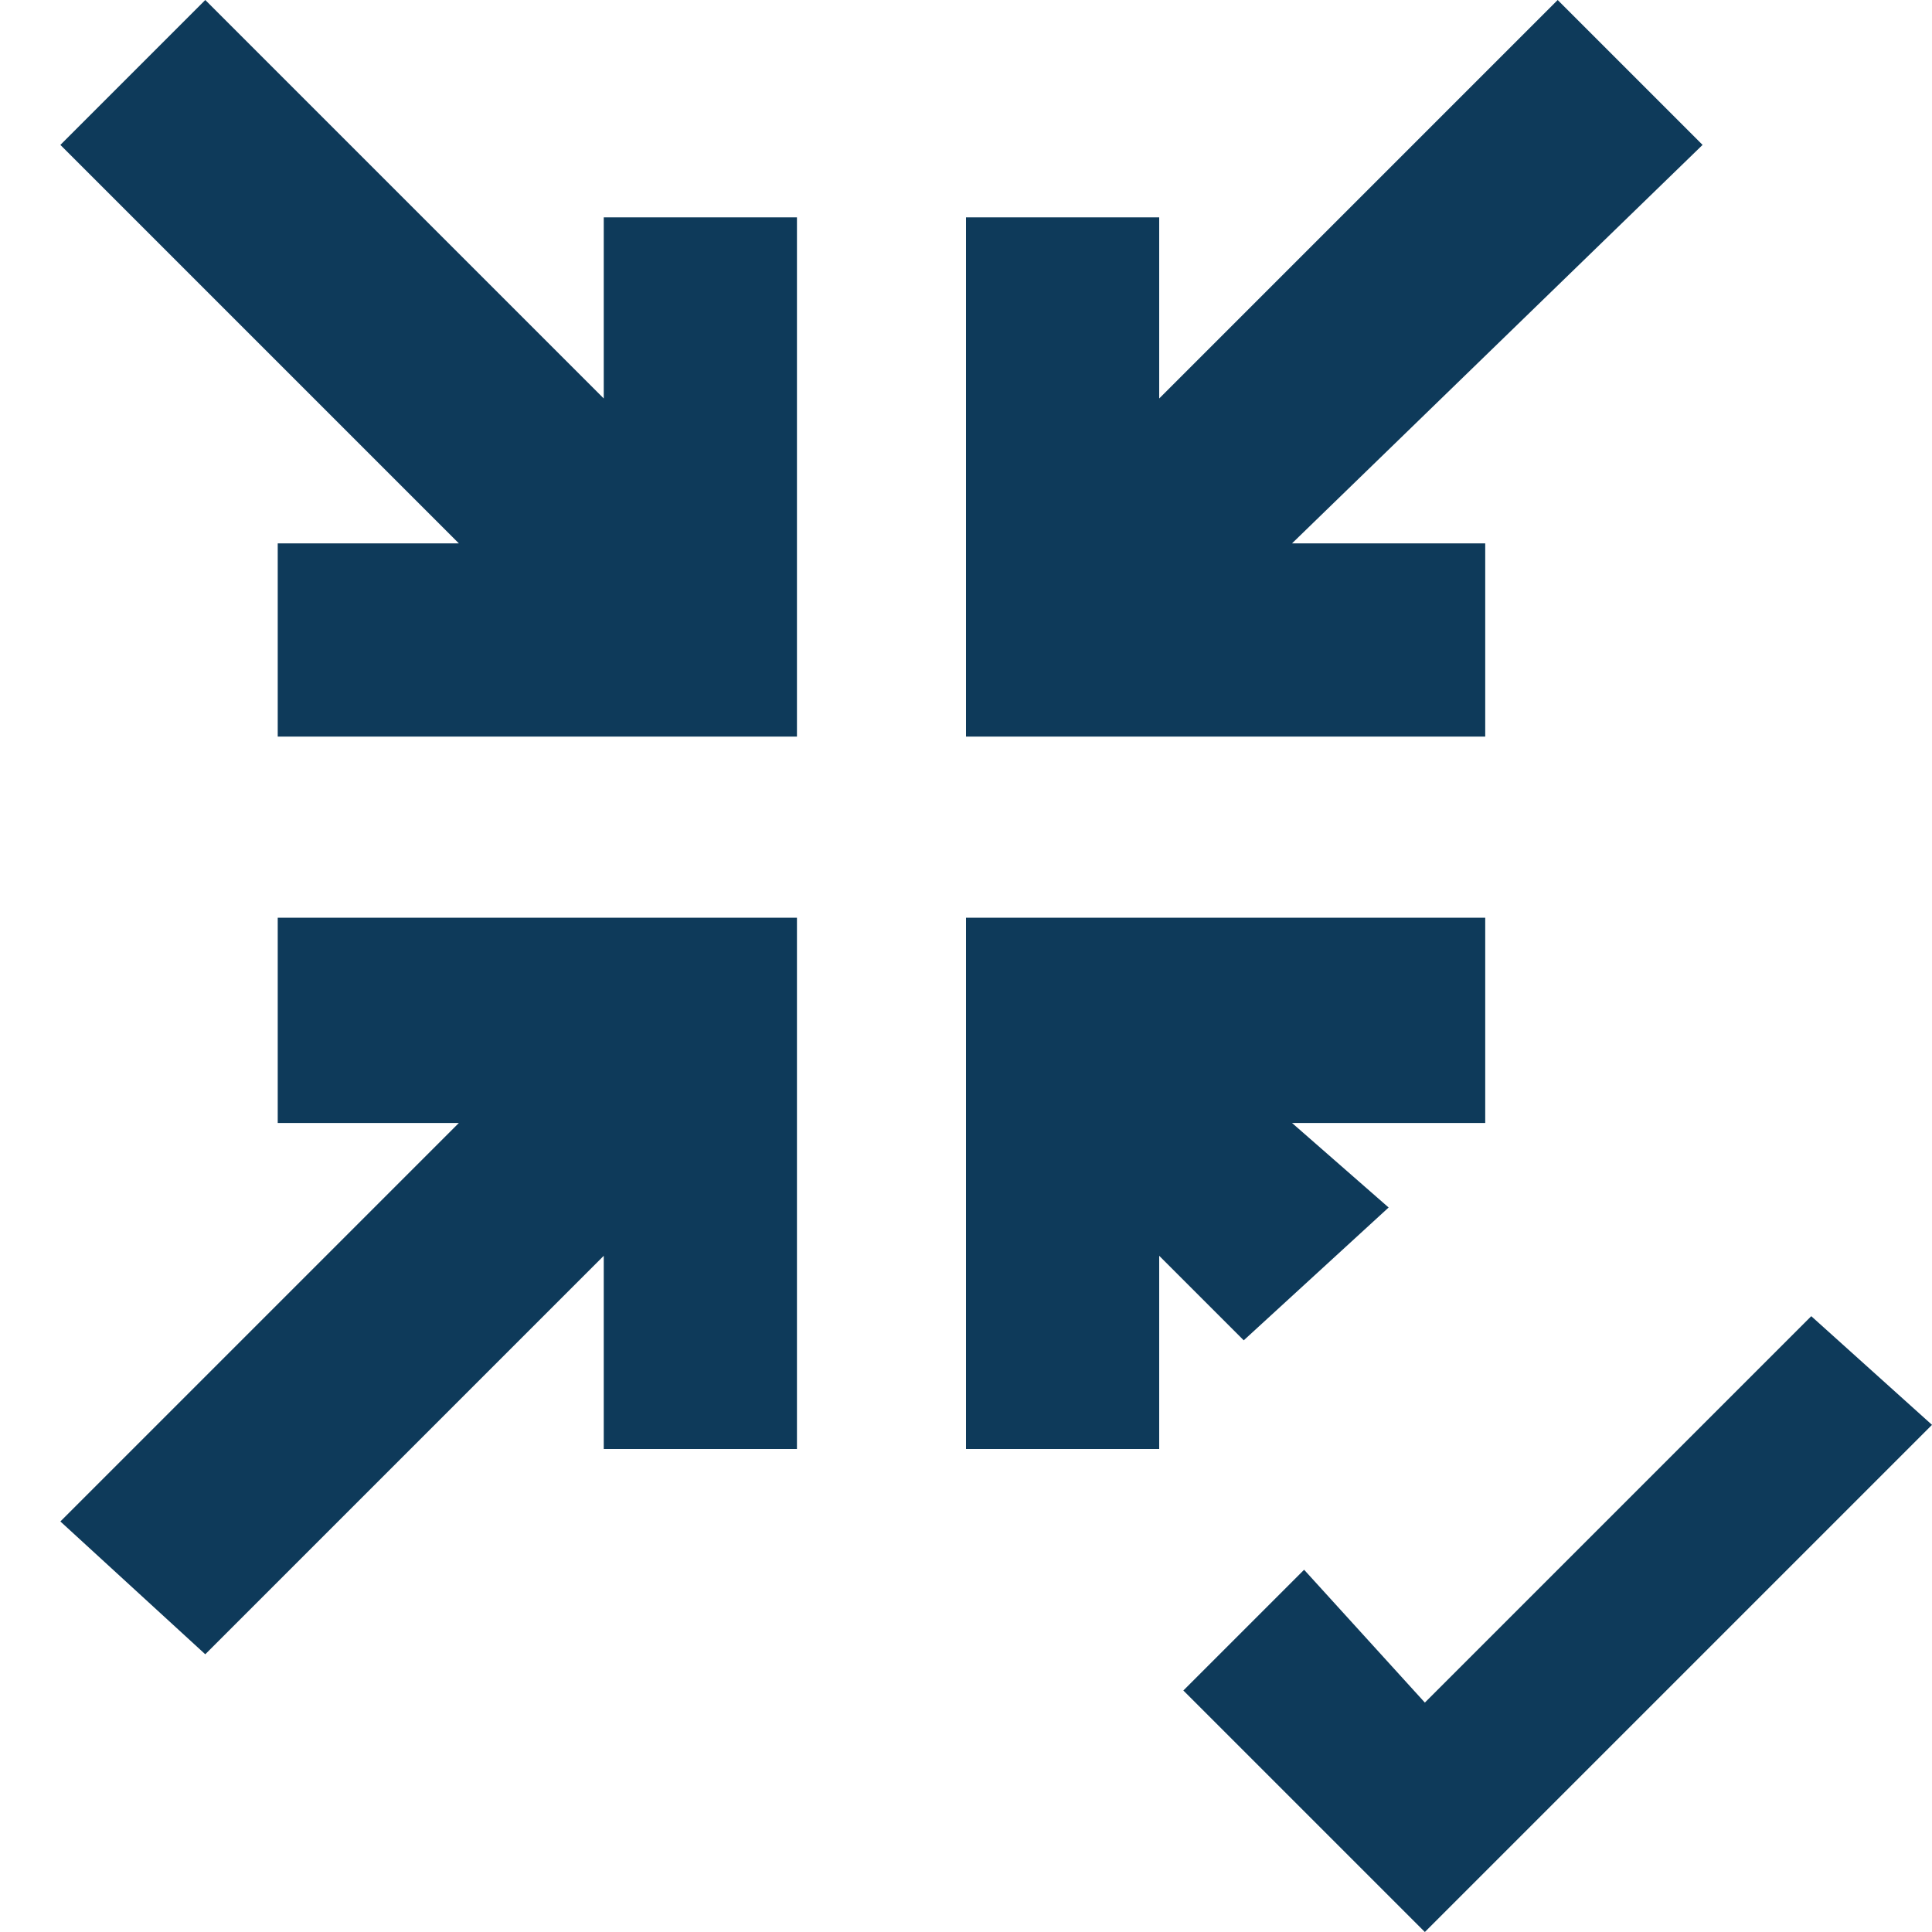
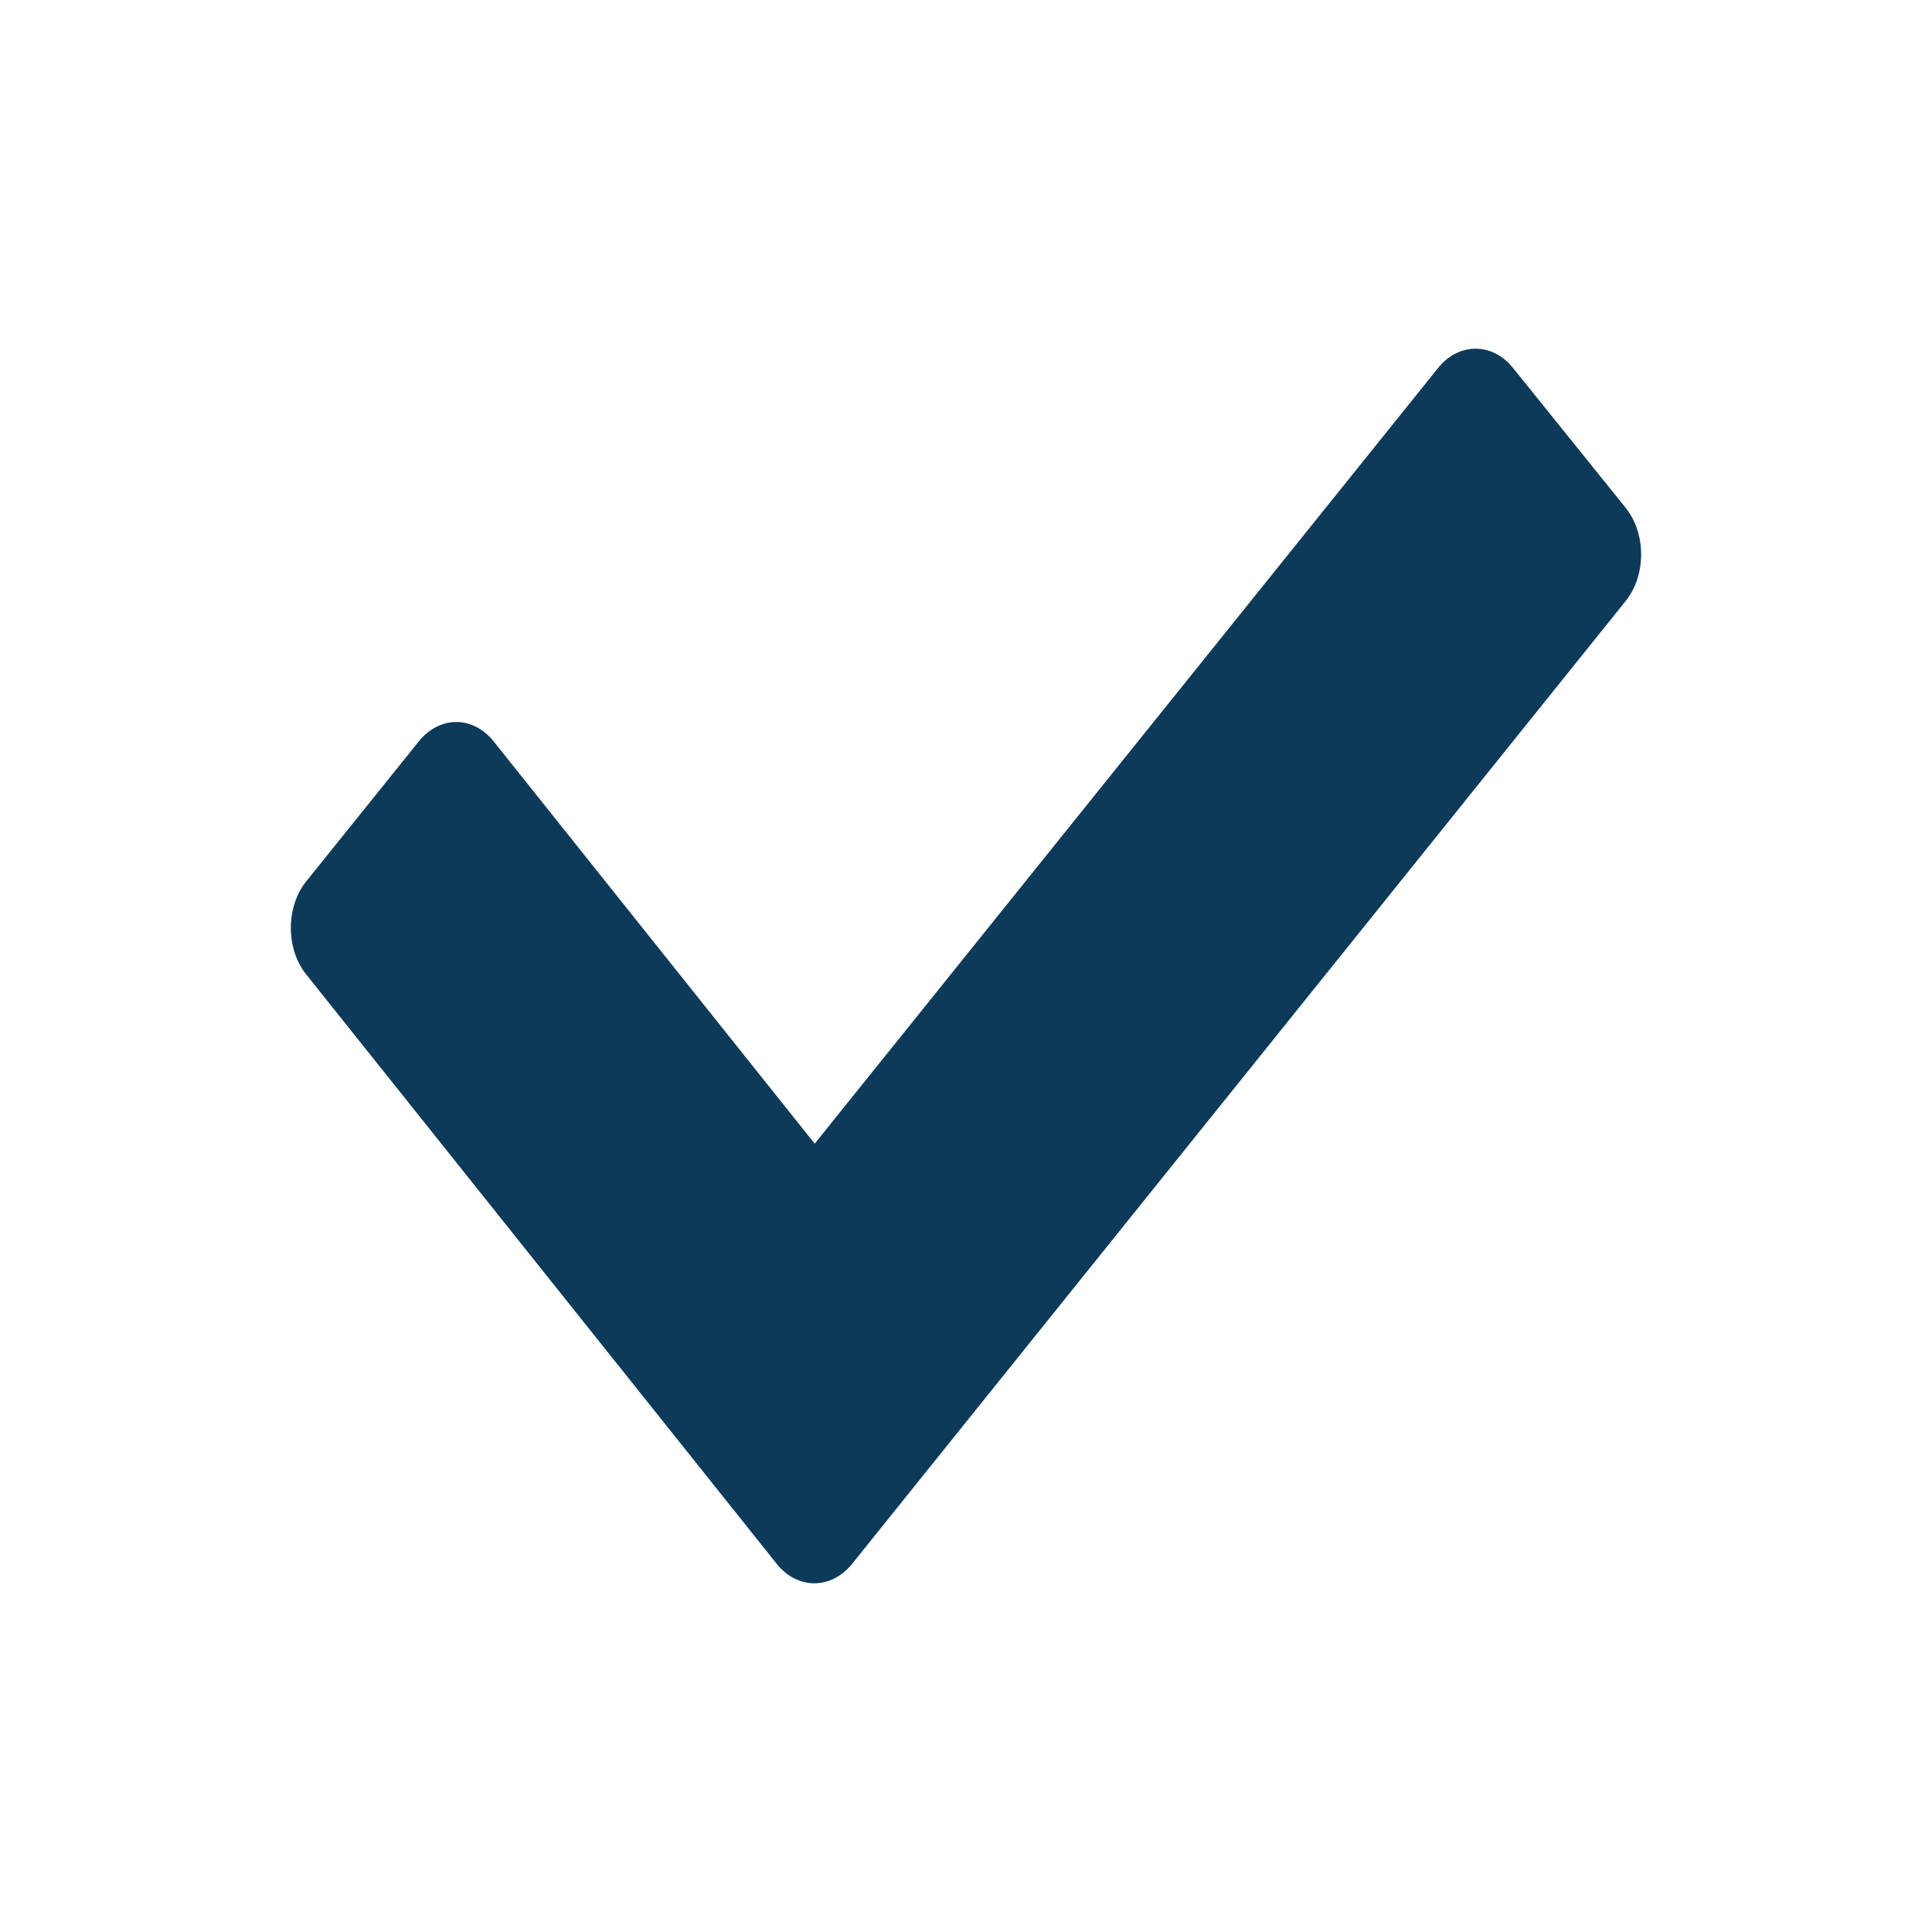
- <svg xmlns="http://www.w3.org/2000/svg" enable-background="new 0 0 16 16" viewBox="0 0 16 16" y="0px" x="0px" height="16px" width="16px" version="1.1">
+ <svg xmlns="http://www.w3.org/2000/svg" version="1.1" id="Capa_1" x="0px" y="0px" width="128px" height="128px" viewBox="0 0 128 128" enable-background="new 0 0 128 128" xml:space="preserve">
  <g>
-     <g>
-       <rect fill="none" width="16" height="16" />
-     </g>
-   </g>
-   <g>
-     <g>
-       <polygon fill="#0E3A5A" points="11.5,10 10.7,9.3 12.3,9.3 12.3,7.6 8,7.6 8,12 9.6,12 9.6,10.4 10.3,11.1   " />
-       <polygon fill="#0E3A5A" points="2.3,9.3 3.8,9.3 0.5,12.6 1.7,13.7 5,10.4 5,12 6.6,12 6.6,7.6 2.3,7.6   " />
-       <polygon fill="#0E3A5A" points="12.3,4.5 10.7,4.5 14.1,1.2 12.9,0 9.6,3.3 9.6,1.8 8,1.8 8,6.1 12.3,6.1   " />
-       <polygon fill="#0E3A5A" points="5,3.3 1.7,0 0.5,1.2 3.8,4.5 2.3,4.5 2.3,6.1 6.6,6.1 6.6,1.8 5,1.8   " />
-       <polygon fill="#0E3A5A" points="15,10.9 11.8,14.1 10.8,13 9.8,14 11.8,16 16,11.8   " />
-     </g>
+     <path fill="#0E3A5A" d="M100.243,24.38c-1.364-1.704-3.601-1.704-4.967,0l-41.3,51.391l-21.27-26.652   c-1.365-1.711-3.586-1.711-4.96,0l-7.453,9.268c-1.365,1.692-1.365,4.478,0,6.179l31.182,39.063c1.363,1.69,3.585,1.69,4.964,0   l51.254-63.794c1.382-1.705,1.382-4.495,0-6.205L100.243,24.38z" />
  </g>
</svg>
